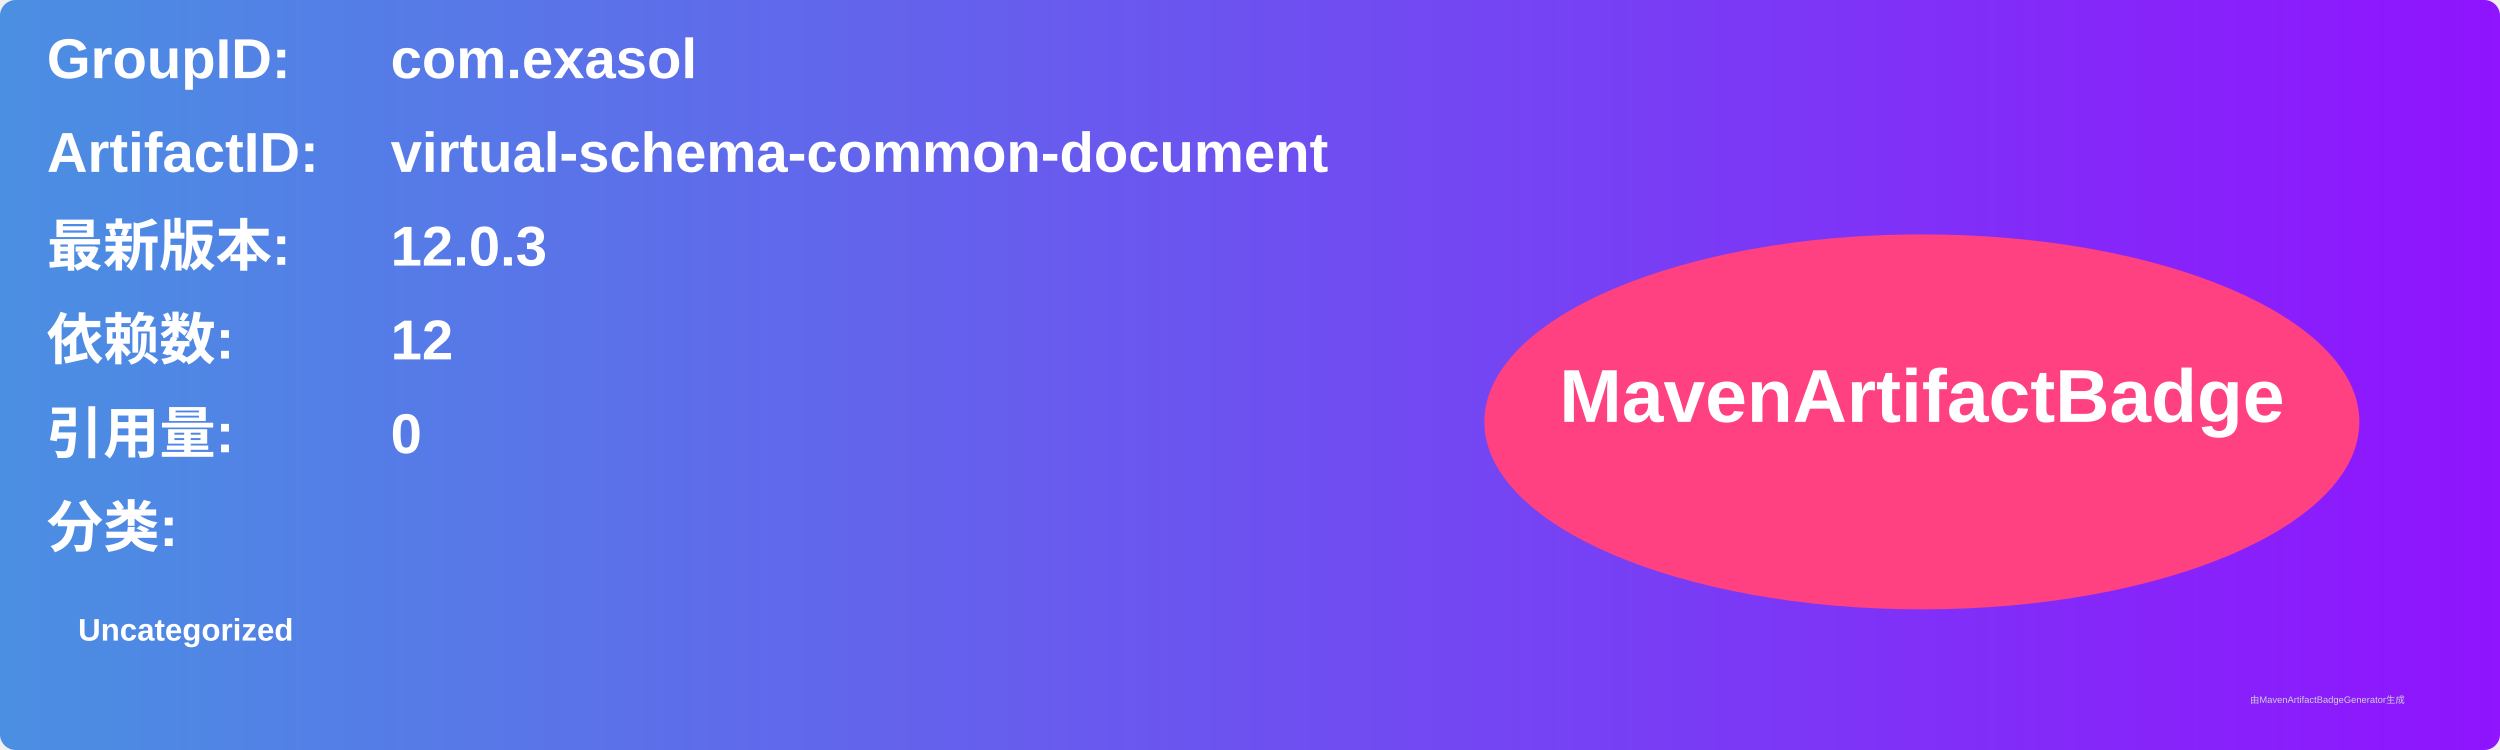
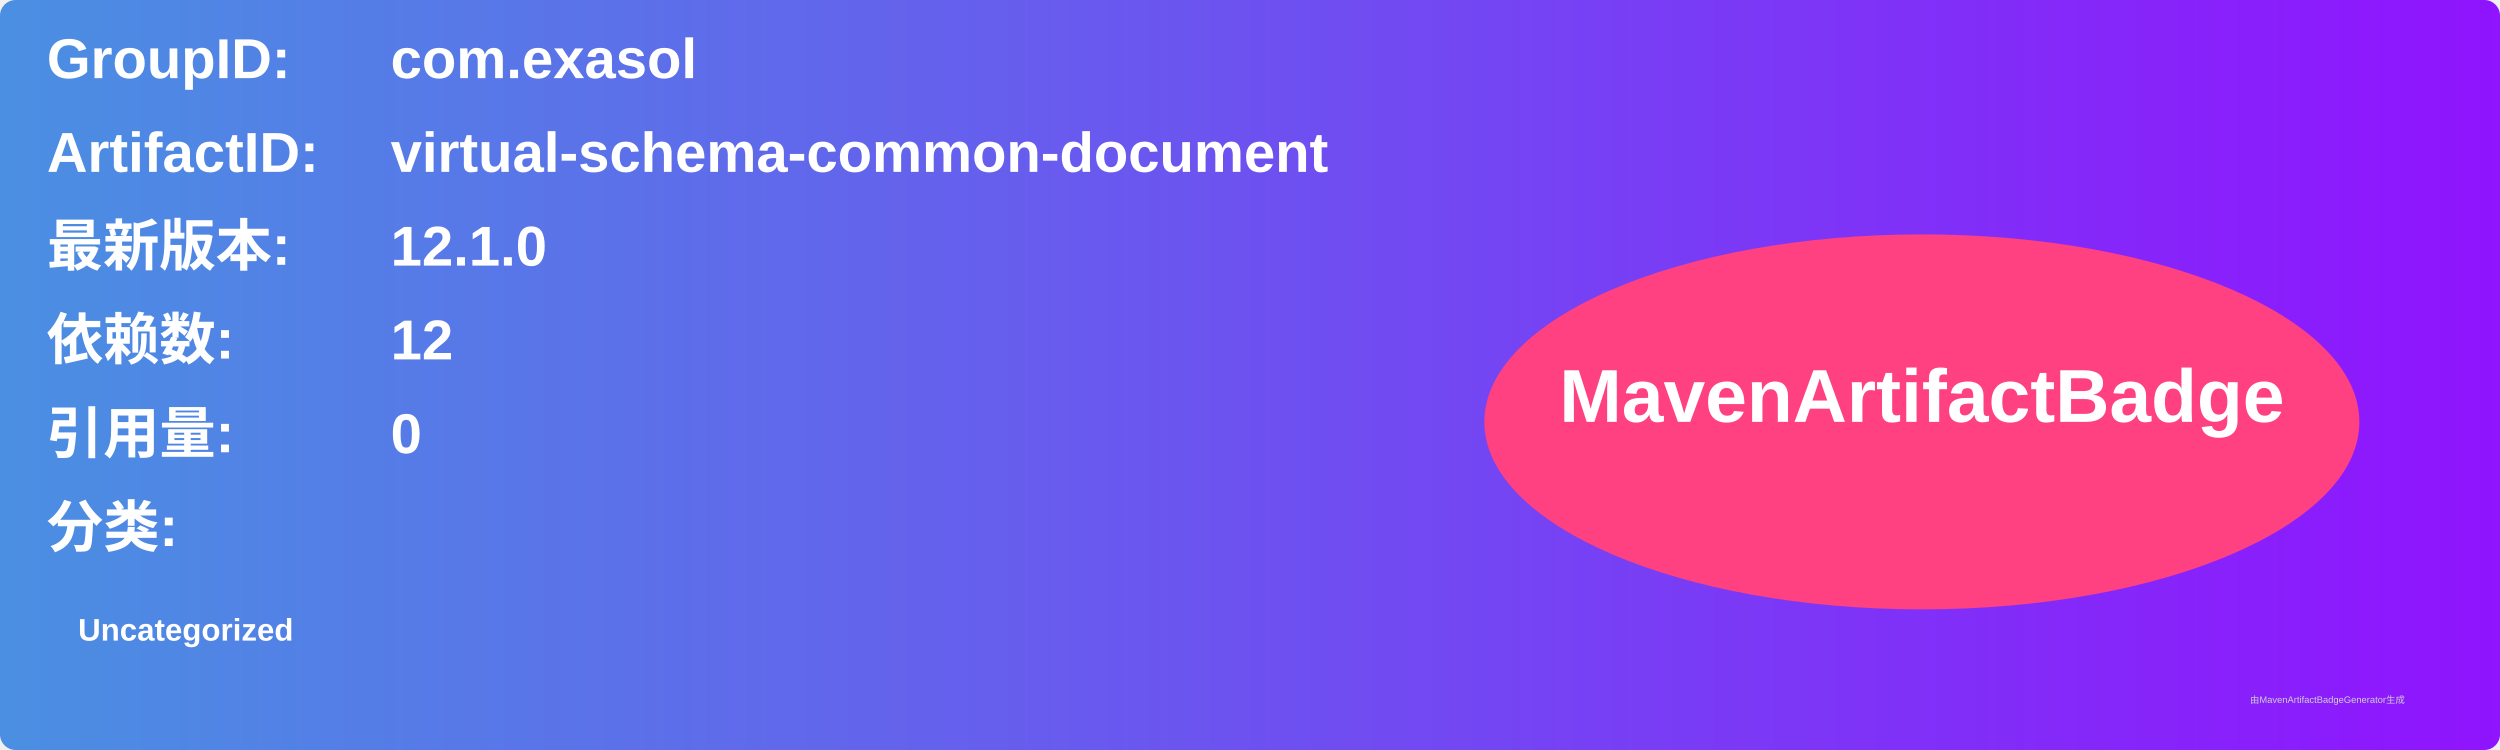
<svg xmlns="http://www.w3.org/2000/svg" width="800" height="240" viewBox="0 0 800 240">
  <linearGradient id="grad" x1="0%" y1="0%" x2="100%" y2="0%">
    <stop offset="0%" stop-color="#4a90e2" />
    <stop offset="100%" stop-color="#9013fe" />
  </linearGradient>
  <rect width="100%" height="100%" rx="5" ry="5" fill="url(#grad)" />
  <g transform="translate(15, 15)">
    <text x="0" y="10" font-family="Arial" font-size="18" fill="white" font-weight="bold" width="260">GroupID:</text>
    <text x="110" y="10" font-family="Arial" font-size="18" fill="white" font-weight="bold" width="460">com.exasol</text>
    <text x="0" y="40" font-family="Arial" font-size="18" fill="white" font-weight="bold" width="260">ArtifactID:</text>
    <text x="110" y="40" font-family="Arial" font-size="18" fill="white" font-weight="bold" width="460">virtual-schema-common-document</text>
    <text x="0" y="70" font-family="Arial" font-size="18" fill="white" font-weight="bold">最新版本:</text>
    <text x="110" y="70" font-family="Arial" font-size="18" fill="white" font-weight="bold">
-       <tspan font-weight="bold">12.0.3</tspan>
+       <tspan font-weight="bold">12.1.0</tspan>
    </text>
    <text x="0" y="100" font-family="Arial" font-size="18" fill="white" font-weight="bold">依赖数: </text>
    <text x="110" y="100" font-family="Arial" font-size="18" fill="white">
      <tspan font-weight="bold">12</tspan>
    </text>
    <text x="0" y="130" font-family="Arial" font-size="18" fill="white" font-weight="bold">引用量: </text>
    <text x="110" y="130" font-family="Arial" font-size="18" fill="white">
      <tspan font-weight="bold">0</tspan>
    </text>
    <text x="0" y="160" font-family="Arial" font-size="18" fill="white" font-weight="bold">分类:</text>
    <text x="10" y="190" font-family="Arial" font-size="10" fill="white">
      <tspan font-weight="bold">Uncategorized</tspan>
    </text>
    <ellipse cx="600" cy="120" rx="140" ry="60" fill="#ff4081" />
    <text x="600" y="120" text-anchor="middle" font-family="Arial" font-size="24" fill="white" font-weight="bold">MavenArtifactBadge</text>
  </g>
  <text x="720" y="225" font-family="Arial" font-size="3" fill="#d0d0d0">由MavenArtifactBadgeGenerator生成</text>
</svg>
